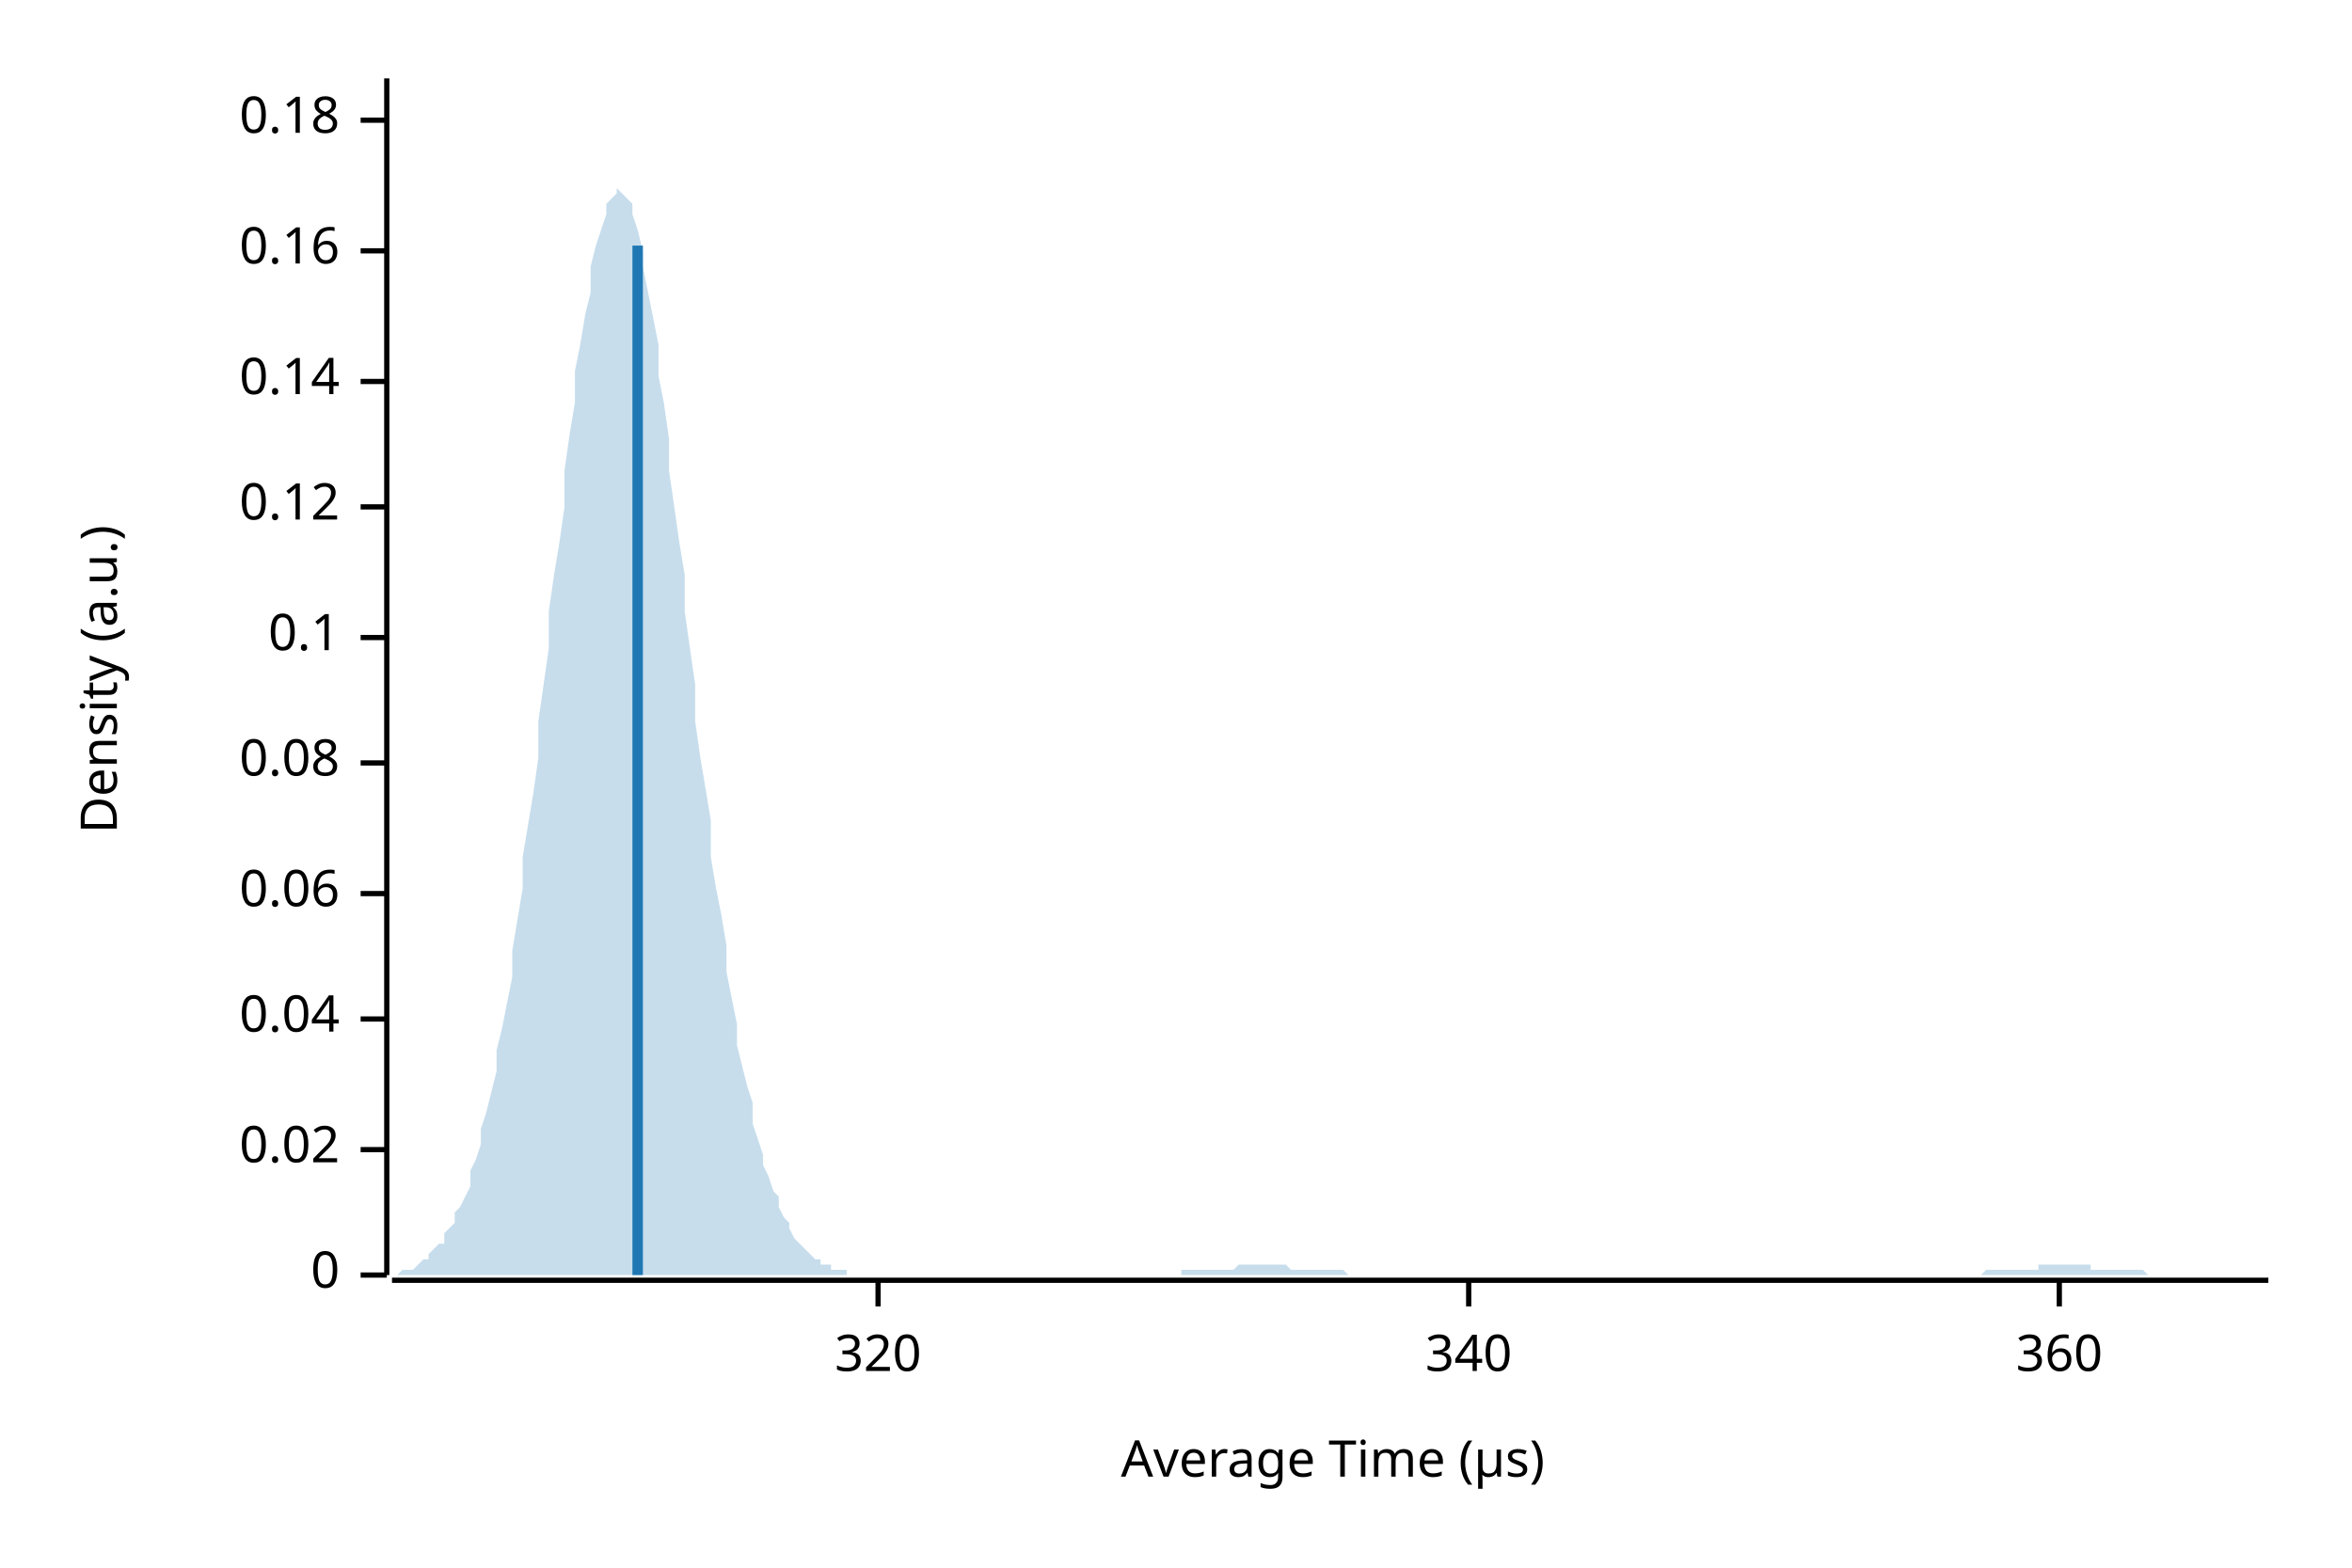
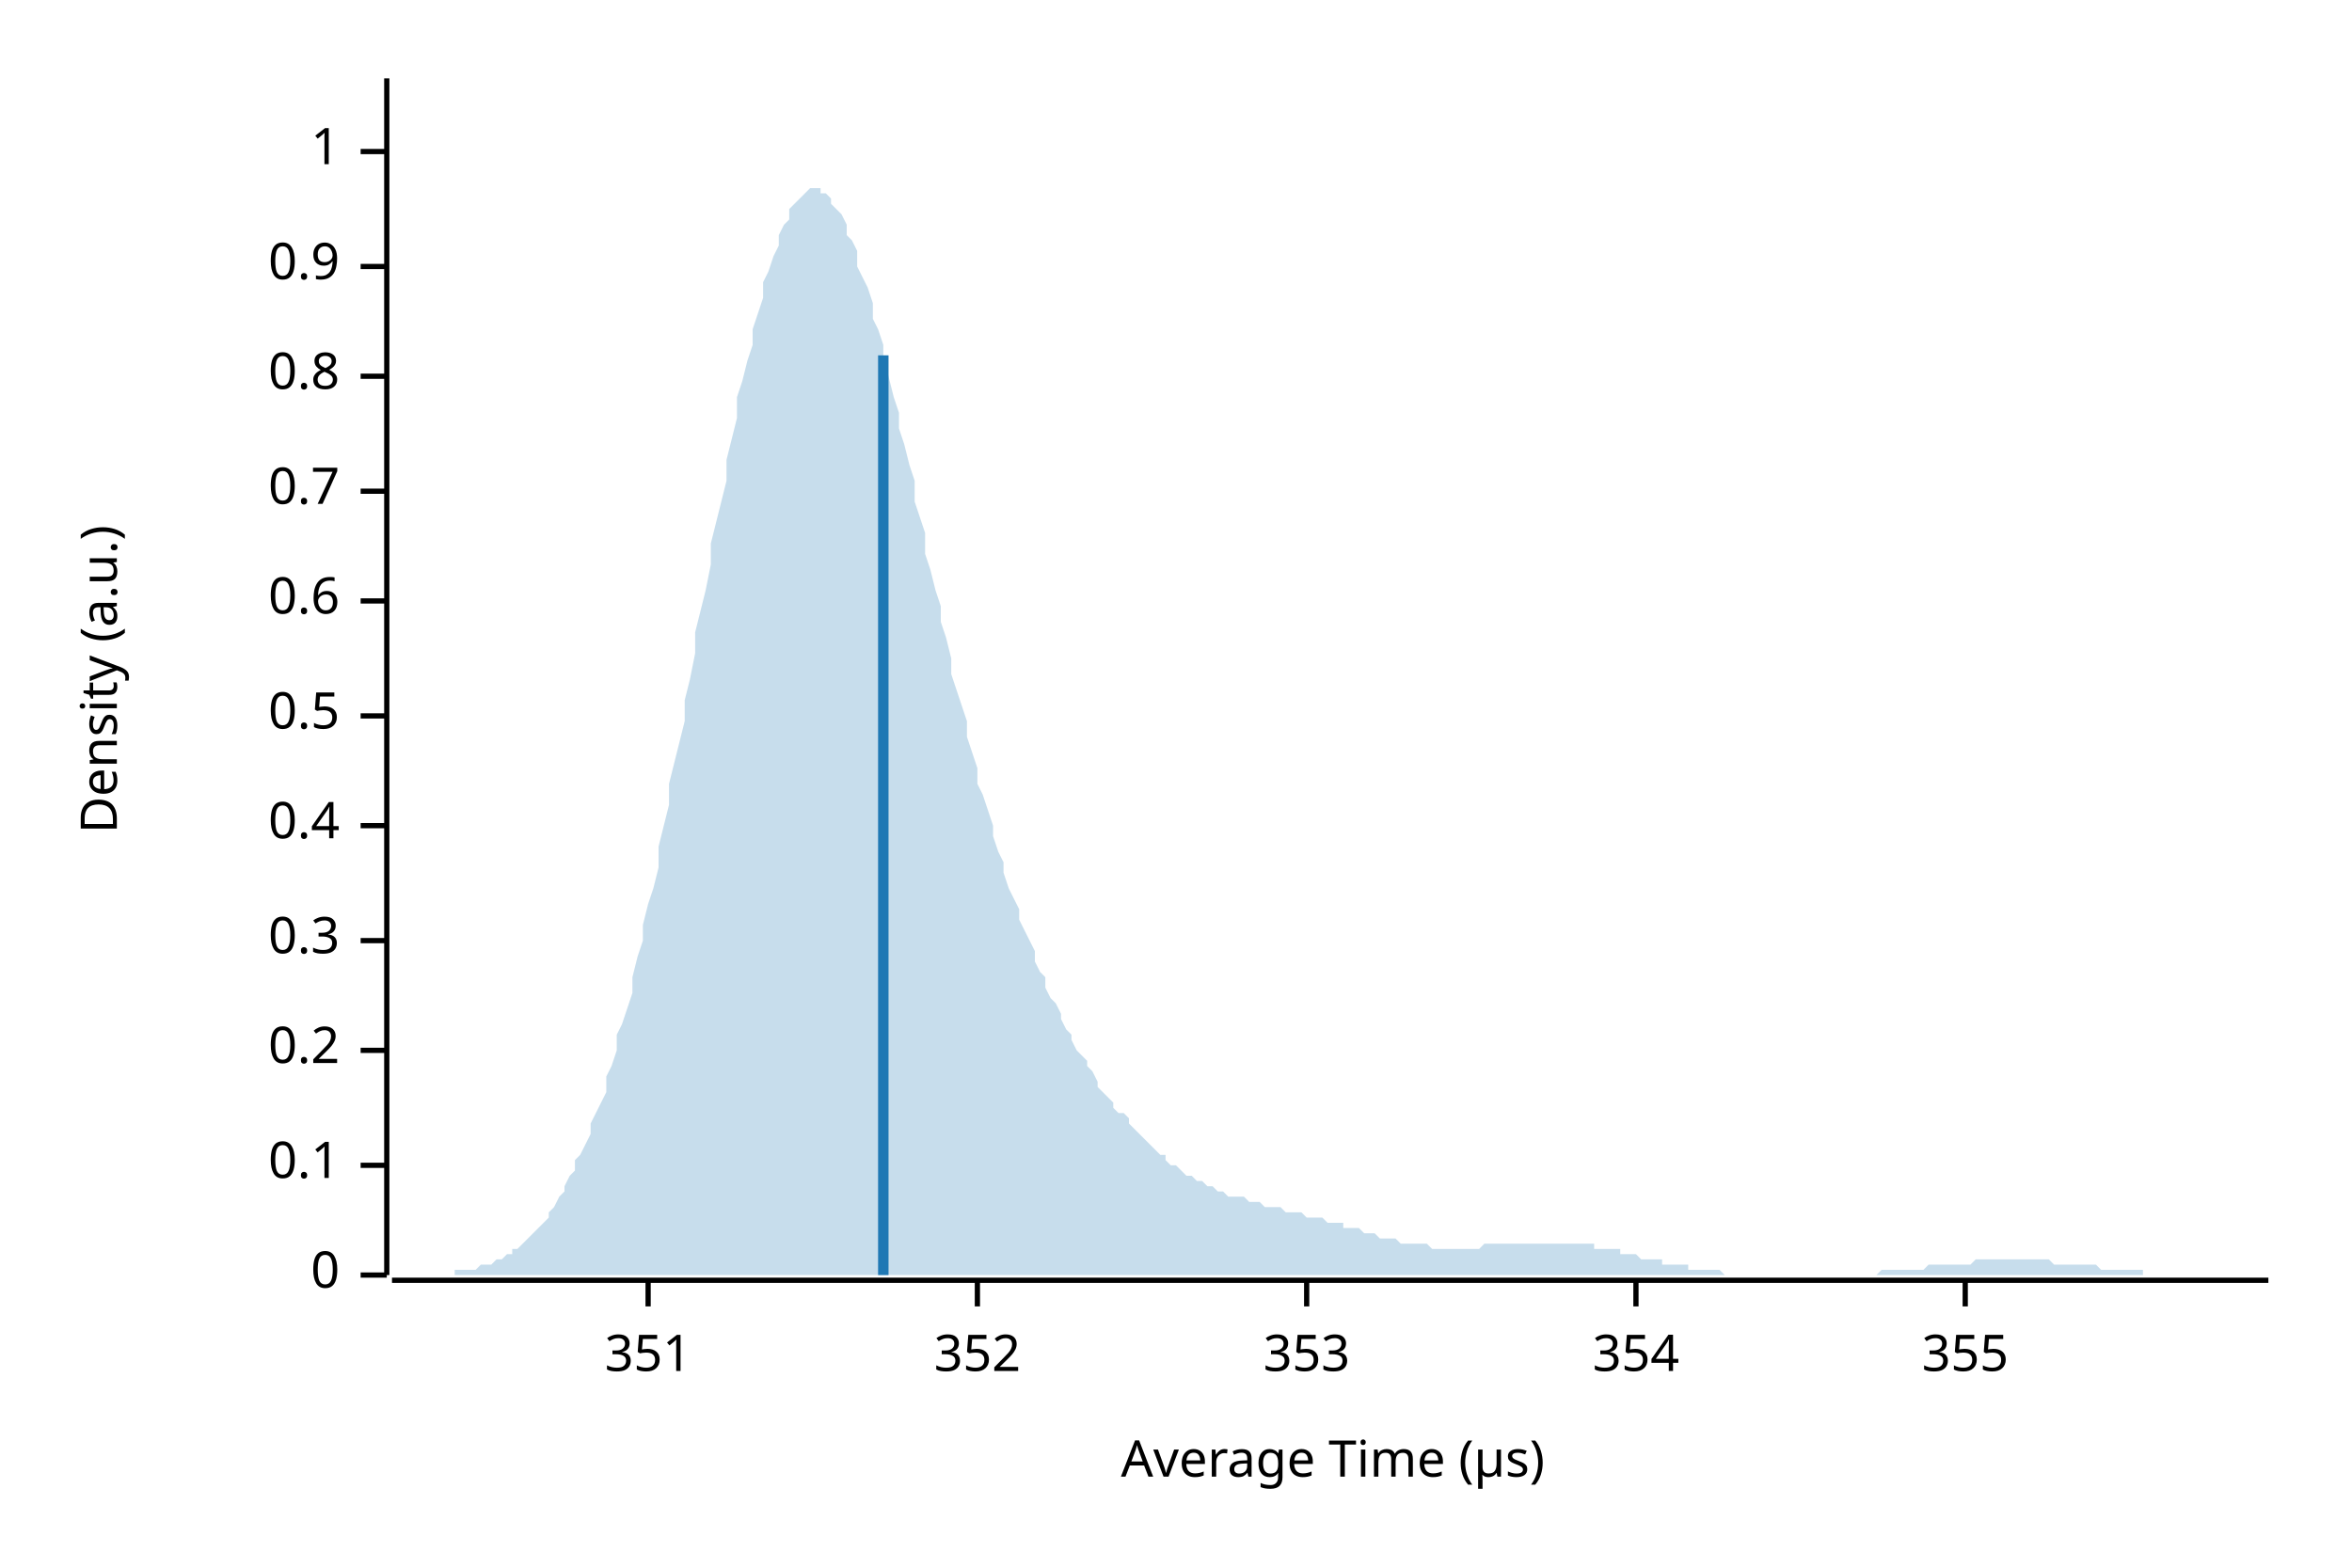
<svg xmlns="http://www.w3.org/2000/svg" width="450" height="300" viewBox="0 0 450 300">
  <text x="15" y="130" dy="0.76em" text-anchor="middle" font-family="sans-serif" font-size="9.677" opacity="1" fill="#000000" transform="rotate(270, 15, 130)">
Density (a.u.)
</text>
  <text x="255" y="285" dy="-0.5ex" text-anchor="middle" font-family="sans-serif" font-size="9.677" opacity="1" fill="#000000">
Average Time (µs)
</text>
  <polyline fill="none" opacity="1" stroke="#000000" stroke-width="1" points="74,15 74,244 " />
  <text x="65" y="244" dy="0.5ex" text-anchor="end" font-family="sans-serif" font-size="9.677" opacity="1" fill="#000000">
0
</text>
  <polyline fill="none" opacity="1" stroke="#000000" stroke-width="1" points="69,244 74,244 " />
-   <text x="65" y="220" dy="0.5ex" text-anchor="end" font-family="sans-serif" font-size="9.677" opacity="1" fill="#000000">
- 0.02
- </text>
-   <polyline fill="none" opacity="1" stroke="#000000" stroke-width="1" points="69,220 74,220 " />
-   <text x="65" y="195" dy="0.5ex" text-anchor="end" font-family="sans-serif" font-size="9.677" opacity="1" fill="#000000">
- 0.04
- </text>
-   <polyline fill="none" opacity="1" stroke="#000000" stroke-width="1" points="69,195 74,195 " />
-   <text x="65" y="171" dy="0.5ex" text-anchor="end" font-family="sans-serif" font-size="9.677" opacity="1" fill="#000000">
- 0.06
- </text>
-   <polyline fill="none" opacity="1" stroke="#000000" stroke-width="1" points="69,171 74,171 " />
-   <text x="65" y="146" dy="0.5ex" text-anchor="end" font-family="sans-serif" font-size="9.677" opacity="1" fill="#000000">
- 0.08
- </text>
-   <polyline fill="none" opacity="1" stroke="#000000" stroke-width="1" points="69,146 74,146 " />
-   <text x="65" y="122" dy="0.5ex" text-anchor="end" font-family="sans-serif" font-size="9.677" opacity="1" fill="#000000">
+   <text x="65" y="223" dy="0.5ex" text-anchor="end" font-family="sans-serif" font-size="9.677" opacity="1" fill="#000000">
0.1
</text>
-   <polyline fill="none" opacity="1" stroke="#000000" stroke-width="1" points="69,122 74,122 " />
-   <text x="65" y="97" dy="0.5ex" text-anchor="end" font-family="sans-serif" font-size="9.677" opacity="1" fill="#000000">
- 0.12
+   <polyline fill="none" opacity="1" stroke="#000000" stroke-width="1" points="69,223 74,223 " />
+   <text x="65" y="201" dy="0.5ex" text-anchor="end" font-family="sans-serif" font-size="9.677" opacity="1" fill="#000000">
+ 0.2
</text>
-   <polyline fill="none" opacity="1" stroke="#000000" stroke-width="1" points="69,97 74,97 " />
-   <text x="65" y="73" dy="0.5ex" text-anchor="end" font-family="sans-serif" font-size="9.677" opacity="1" fill="#000000">
- 0.14
+   <polyline fill="none" opacity="1" stroke="#000000" stroke-width="1" points="69,201 74,201 " />
+   <text x="65" y="180" dy="0.5ex" text-anchor="end" font-family="sans-serif" font-size="9.677" opacity="1" fill="#000000">
+ 0.3
</text>
-   <polyline fill="none" opacity="1" stroke="#000000" stroke-width="1" points="69,73 74,73 " />
-   <text x="65" y="48" dy="0.5ex" text-anchor="end" font-family="sans-serif" font-size="9.677" opacity="1" fill="#000000">
- 0.16
+   <polyline fill="none" opacity="1" stroke="#000000" stroke-width="1" points="69,180 74,180 " />
+   <text x="65" y="158" dy="0.5ex" text-anchor="end" font-family="sans-serif" font-size="9.677" opacity="1" fill="#000000">
+ 0.4
</text>
-   <polyline fill="none" opacity="1" stroke="#000000" stroke-width="1" points="69,48 74,48 " />
-   <text x="65" y="23" dy="0.5ex" text-anchor="end" font-family="sans-serif" font-size="9.677" opacity="1" fill="#000000">
- 0.18
+   <polyline fill="none" opacity="1" stroke="#000000" stroke-width="1" points="69,158 74,158 " />
+   <text x="65" y="137" dy="0.5ex" text-anchor="end" font-family="sans-serif" font-size="9.677" opacity="1" fill="#000000">
+ 0.5
</text>
-   <polyline fill="none" opacity="1" stroke="#000000" stroke-width="1" points="69,23 74,23 " />
+   <polyline fill="none" opacity="1" stroke="#000000" stroke-width="1" points="69,137 74,137 " />
+   <text x="65" y="115" dy="0.5ex" text-anchor="end" font-family="sans-serif" font-size="9.677" opacity="1" fill="#000000">
+ 0.6
+ </text>
+   <polyline fill="none" opacity="1" stroke="#000000" stroke-width="1" points="69,115 74,115 " />
+   <text x="65" y="94" dy="0.5ex" text-anchor="end" font-family="sans-serif" font-size="9.677" opacity="1" fill="#000000">
+ 0.7
+ </text>
+   <polyline fill="none" opacity="1" stroke="#000000" stroke-width="1" points="69,94 74,94 " />
+   <text x="65" y="72" dy="0.5ex" text-anchor="end" font-family="sans-serif" font-size="9.677" opacity="1" fill="#000000">
+ 0.8
+ </text>
+   <polyline fill="none" opacity="1" stroke="#000000" stroke-width="1" points="69,72 74,72 " />
+   <text x="65" y="51" dy="0.5ex" text-anchor="end" font-family="sans-serif" font-size="9.677" opacity="1" fill="#000000">
+ 0.9
+ </text>
+   <polyline fill="none" opacity="1" stroke="#000000" stroke-width="1" points="69,51 74,51 " />
+   <text x="65" y="29" dy="0.5ex" text-anchor="end" font-family="sans-serif" font-size="9.677" opacity="1" fill="#000000">
+ 1
+ </text>
+   <polyline fill="none" opacity="1" stroke="#000000" stroke-width="1" points="69,29 74,29 " />
  <polyline fill="none" opacity="1" stroke="#000000" stroke-width="1" points="75,245 434,245 " />
-   <text x="168" y="255" dy="0.76em" text-anchor="middle" font-family="sans-serif" font-size="9.677" opacity="1" fill="#000000">
- 320
+   <text x="124" y="255" dy="0.76em" text-anchor="middle" font-family="sans-serif" font-size="9.677" opacity="1" fill="#000000">
+ 351
</text>
-   <polyline fill="none" opacity="1" stroke="#000000" stroke-width="1" points="168,245 168,250 " />
-   <text x="281" y="255" dy="0.76em" text-anchor="middle" font-family="sans-serif" font-size="9.677" opacity="1" fill="#000000">
- 340
+   <polyline fill="none" opacity="1" stroke="#000000" stroke-width="1" points="124,245 124,250 " />
+   <text x="187" y="255" dy="0.76em" text-anchor="middle" font-family="sans-serif" font-size="9.677" opacity="1" fill="#000000">
+ 352
</text>
-   <polyline fill="none" opacity="1" stroke="#000000" stroke-width="1" points="281,245 281,250 " />
-   <text x="394" y="255" dy="0.76em" text-anchor="middle" font-family="sans-serif" font-size="9.677" opacity="1" fill="#000000">
- 360
+   <polyline fill="none" opacity="1" stroke="#000000" stroke-width="1" points="187,245 187,250 " />
+   <text x="250" y="255" dy="0.76em" text-anchor="middle" font-family="sans-serif" font-size="9.677" opacity="1" fill="#000000">
+ 353
</text>
-   <polyline fill="none" opacity="1" stroke="#000000" stroke-width="1" points="394,245 394,250 " />
-   <polygon opacity="0.25" fill="#1F78B4" points="75,244 75,244 76,244 77,243 77,243 78,243 79,243 80,242 80,242 81,241 82,241 82,240 83,239 84,238 85,238 85,236 86,235 87,234 87,232 88,231 89,229 90,227 90,224 91,222 92,219 92,216 93,213 94,209 95,205 95,201 96,197 97,192 98,187 98,182 99,176 100,170 100,164 101,158 102,152 103,145 103,138 104,131 105,124 105,117 106,110 107,104 108,97 108,90 109,83 110,77 110,71 111,66 112,60 113,56 113,51 114,47 115,44 116,41 116,39 117,38 118,37 118,36 119,37 120,38 121,39 121,41 122,44 123,48 123,51 124,56 125,61 126,66 126,72 127,77 128,84 128,90 129,97 130,104 131,110 131,117 132,124 133,131 133,138 134,145 135,151 136,157 136,164 137,170 138,175 139,181 139,186 140,191 141,196 141,200 142,204 143,208 144,211 144,215 145,218 146,221 146,223 147,225 148,228 149,229 149,231 150,233 151,234 151,235 152,237 153,238 154,239 154,239 155,240 156,241 157,241 157,242 158,242 159,242 159,243 160,243 161,243 162,243 162,244 163,244 164,244 164,244 165,244 166,244 167,244 167,244 168,244 169,244 169,244 170,244 171,244 172,244 172,244 173,244 174,244 175,244 175,244 176,244 177,244 177,244 178,244 179,244 180,244 180,244 181,244 182,244 182,244 183,244 184,244 185,244 185,244 186,244 187,244 187,244 188,244 189,244 190,244 190,244 191,244 192,244 192,244 193,244 194,244 195,244 195,244 196,244 197,244 198,244 198,244 199,244 200,244 200,244 201,244 202,244 203,244 203,244 204,244 205,244 205,244 206,244 207,244 208,244 208,244 209,244 210,244 210,244 211,244 212,244 213,244 213,244 214,244 215,244 216,244 216,244 217,244 218,244 218,244 219,244 220,244 221,244 221,244 222,244 223,244 223,244 224,244 225,244 226,244 226,243 227,243 228,243 228,243 229,243 230,243 231,243 231,243 232,243 233,243 233,243 234,243 235,243 236,243 236,243 237,242 238,242 239,242 239,242 240,242 241,242 241,242 242,242 243,242 244,242 244,242 245,242 246,242 246,242 247,243 248,243 249,243 249,243 250,243 251,243 251,243 252,243 253,243 254,243 254,243 255,243 256,243 257,243 257,243 258,244 259,244 259,244 260,244 261,244 262,244 262,244 263,244 264,244 264,244 265,244 266,244 267,244 267,244 268,244 269,244 269,244 270,244 271,244 272,244 272,244 273,244 274,244 275,244 275,244 276,244 277,244 277,244 278,244 279,244 280,244 280,244 281,244 282,244 282,244 283,244 284,244 285,244 285,244 286,244 287,244 287,244 288,244 289,244 290,244 290,244 291,244 292,244 292,244 293,244 294,244 295,244 295,244 296,244 297,244 298,244 298,244 299,244 300,244 300,244 301,244 302,244 303,244 303,244 304,244 305,244 305,244 306,244 307,244 308,244 308,244 309,244 310,244 310,244 311,244 312,244 313,244 313,244 314,244 315,244 316,244 316,244 317,244 318,244 318,244 319,244 320,244 321,244 321,244 322,244 323,244 323,244 324,244 325,244 326,244 326,244 327,244 328,244 328,244 329,244 330,244 331,244 331,244 332,244 333,244 333,244 334,244 335,244 336,244 336,244 337,244 338,244 339,244 339,244 340,244 341,244 341,244 342,244 343,244 344,244 344,244 345,244 346,244 346,244 347,244 348,244 349,244 349,244 350,244 351,244 351,244 352,244 353,244 354,244 354,244 355,244 356,244 357,244 357,244 358,244 359,244 359,244 360,244 361,244 362,244 362,244 363,244 364,244 364,244 365,244 366,244 367,244 367,244 368,244 369,244 369,244 370,244 371,244 372,244 372,244 373,244 374,244 375,244 375,244 376,244 377,244 377,244 378,244 379,244 380,243 380,243 381,243 382,243 382,243 383,243 384,243 385,243 385,243 386,243 387,243 387,243 388,243 389,243 390,243 390,242 391,242 392,242 392,242 393,242 394,242 395,242 395,242 396,242 397,242 398,242 398,242 399,242 400,242 400,243 401,243 402,243 403,243 403,243 404,243 405,243 405,243 406,243 407,243 408,243 408,243 409,243 410,243 410,243 411,244 412,244 413,244 413,244 414,244 415,244 416,244 416,244 417,244 418,244 418,244 419,244 420,244 421,244 421,244 422,244 423,244 423,244 424,244 425,244 426,244 426,244 427,244 428,244 428,244 429,244 430,244 431,244 431,244 432,244 433,244 434,244 434,244 75,244 " />
-   <polyline fill="none" opacity="1" stroke="#1F78B4" stroke-width="2" points="122,244 122,47 " />
+   <polyline fill="none" opacity="1" stroke="#000000" stroke-width="1" points="250,245 250,250 " />
+   <text x="313" y="255" dy="0.76em" text-anchor="middle" font-family="sans-serif" font-size="9.677" opacity="1" fill="#000000">
+ 354
+ </text>
+   <polyline fill="none" opacity="1" stroke="#000000" stroke-width="1" points="313,245 313,250 " />
+   <text x="376" y="255" dy="0.76em" text-anchor="middle" font-family="sans-serif" font-size="9.677" opacity="1" fill="#000000">
+ 355
+ </text>
+   <polyline fill="none" opacity="1" stroke="#000000" stroke-width="1" points="376,245 376,250 " />
+   <polygon opacity="0.25" fill="#1F78B4" points="75,244 75,244 76,244 77,244 77,244 78,244 79,244 80,244 80,244 81,244 82,244 82,244 83,244 84,244 85,244 85,244 86,244 87,244 87,243 88,243 89,243 90,243 90,243 91,243 92,242 92,242 93,242 94,242 95,241 95,241 96,241 97,240 98,240 98,239 99,239 100,238 100,238 101,237 102,236 103,235 103,235 104,234 105,233 105,232 106,231 107,229 108,228 108,227 109,225 110,224 110,222 111,221 112,219 113,217 113,215 114,213 115,211 116,209 116,206 117,204 118,201 118,198 119,196 120,193 121,190 121,187 122,183 123,180 123,177 124,173 125,170 126,166 126,162 127,158 128,154 128,150 129,146 130,142 131,138 131,134 132,130 133,125 133,121 134,117 135,113 136,108 136,104 137,100 138,96 139,92 139,88 140,84 141,80 141,76 142,73 143,69 144,66 144,63 145,60 146,57 146,54 147,52 148,49 149,47 149,45 150,43 151,42 151,40 152,39 153,38 154,37 154,37 155,36 156,36 157,36 157,37 158,37 159,38 159,39 160,40 161,41 162,43 162,45 163,46 164,48 164,51 165,53 166,55 167,58 167,61 168,63 169,66 169,69 170,72 171,76 172,79 172,82 173,85 174,89 175,92 175,96 176,99 177,102 177,106 178,109 179,113 180,116 180,119 181,122 182,126 182,129 183,132 184,135 185,138 185,141 186,144 187,147 187,150 188,152 189,155 190,158 190,160 191,163 192,165 192,167 193,170 194,172 195,174 195,176 196,178 197,180 198,182 198,184 199,186 200,187 200,189 201,191 202,192 203,194 203,195 204,197 205,198 205,199 206,201 207,202 208,203 208,204 209,205 210,207 210,208 211,209 212,210 213,211 213,212 214,213 215,213 216,214 216,215 217,216 218,217 218,217 219,218 220,219 221,220 221,220 222,221 223,221 223,222 224,223 225,223 226,224 226,224 227,225 228,225 228,225 229,226 230,226 231,227 231,227 232,227 233,228 233,228 234,228 235,229 236,229 236,229 237,229 238,229 239,230 239,230 240,230 241,230 241,230 242,231 243,231 244,231 244,231 245,231 246,232 246,232 247,232 248,232 249,232 249,232 250,233 251,233 251,233 252,233 253,233 254,234 254,234 255,234 256,234 257,234 257,235 258,235 259,235 259,235 260,235 261,236 262,236 262,236 263,236 264,237 264,237 265,237 266,237 267,237 267,237 268,238 269,238 269,238 270,238 271,238 272,238 272,238 273,238 274,239 275,239 275,239 276,239 277,239 277,239 278,239 279,239 280,239 280,239 281,239 282,239 282,239 283,239 284,238 285,238 285,238 286,238 287,238 287,238 288,238 289,238 290,238 290,238 291,238 292,238 292,238 293,238 294,238 295,238 295,238 296,238 297,238 298,238 298,238 299,238 300,238 300,238 301,238 302,238 303,238 303,238 304,238 305,238 305,239 306,239 307,239 308,239 308,239 309,239 310,239 310,240 311,240 312,240 313,240 313,240 314,241 315,241 316,241 316,241 317,241 318,241 318,242 319,242 320,242 321,242 321,242 322,242 323,242 323,243 324,243 325,243 326,243 326,243 327,243 328,243 328,243 329,243 330,244 331,244 331,244 332,244 333,244 333,244 334,244 335,244 336,244 336,244 337,244 338,244 339,244 339,244 340,244 341,244 341,244 342,244 343,244 344,244 344,244 345,244 346,244 346,244 347,244 348,244 349,244 349,244 350,244 351,244 351,244 352,244 353,244 354,244 354,244 355,244 356,244 357,244 357,244 358,244 359,244 359,244 360,243 361,243 362,243 362,243 363,243 364,243 364,243 365,243 366,243 367,243 367,243 368,243 369,242 369,242 370,242 371,242 372,242 372,242 373,242 374,242 375,242 375,242 376,242 377,242 377,242 378,241 379,241 380,241 380,241 381,241 382,241 382,241 383,241 384,241 385,241 385,241 386,241 387,241 387,241 388,241 389,241 390,241 390,241 391,241 392,241 392,241 393,242 394,242 395,242 395,242 396,242 397,242 398,242 398,242 399,242 400,242 400,242 401,242 402,243 403,243 403,243 404,243 405,243 405,243 406,243 407,243 408,243 408,243 409,243 410,243 410,244 411,244 412,244 413,244 413,244 414,244 415,244 416,244 416,244 417,244 418,244 418,244 419,244 420,244 421,244 421,244 422,244 423,244 423,244 424,244 425,244 426,244 426,244 427,244 428,244 428,244 429,244 430,244 431,244 431,244 432,244 433,244 434,244 434,244 75,244 " />
+   <polyline fill="none" opacity="1" stroke="#1F78B4" stroke-width="2" points="169,244 169,68 " />
</svg>
